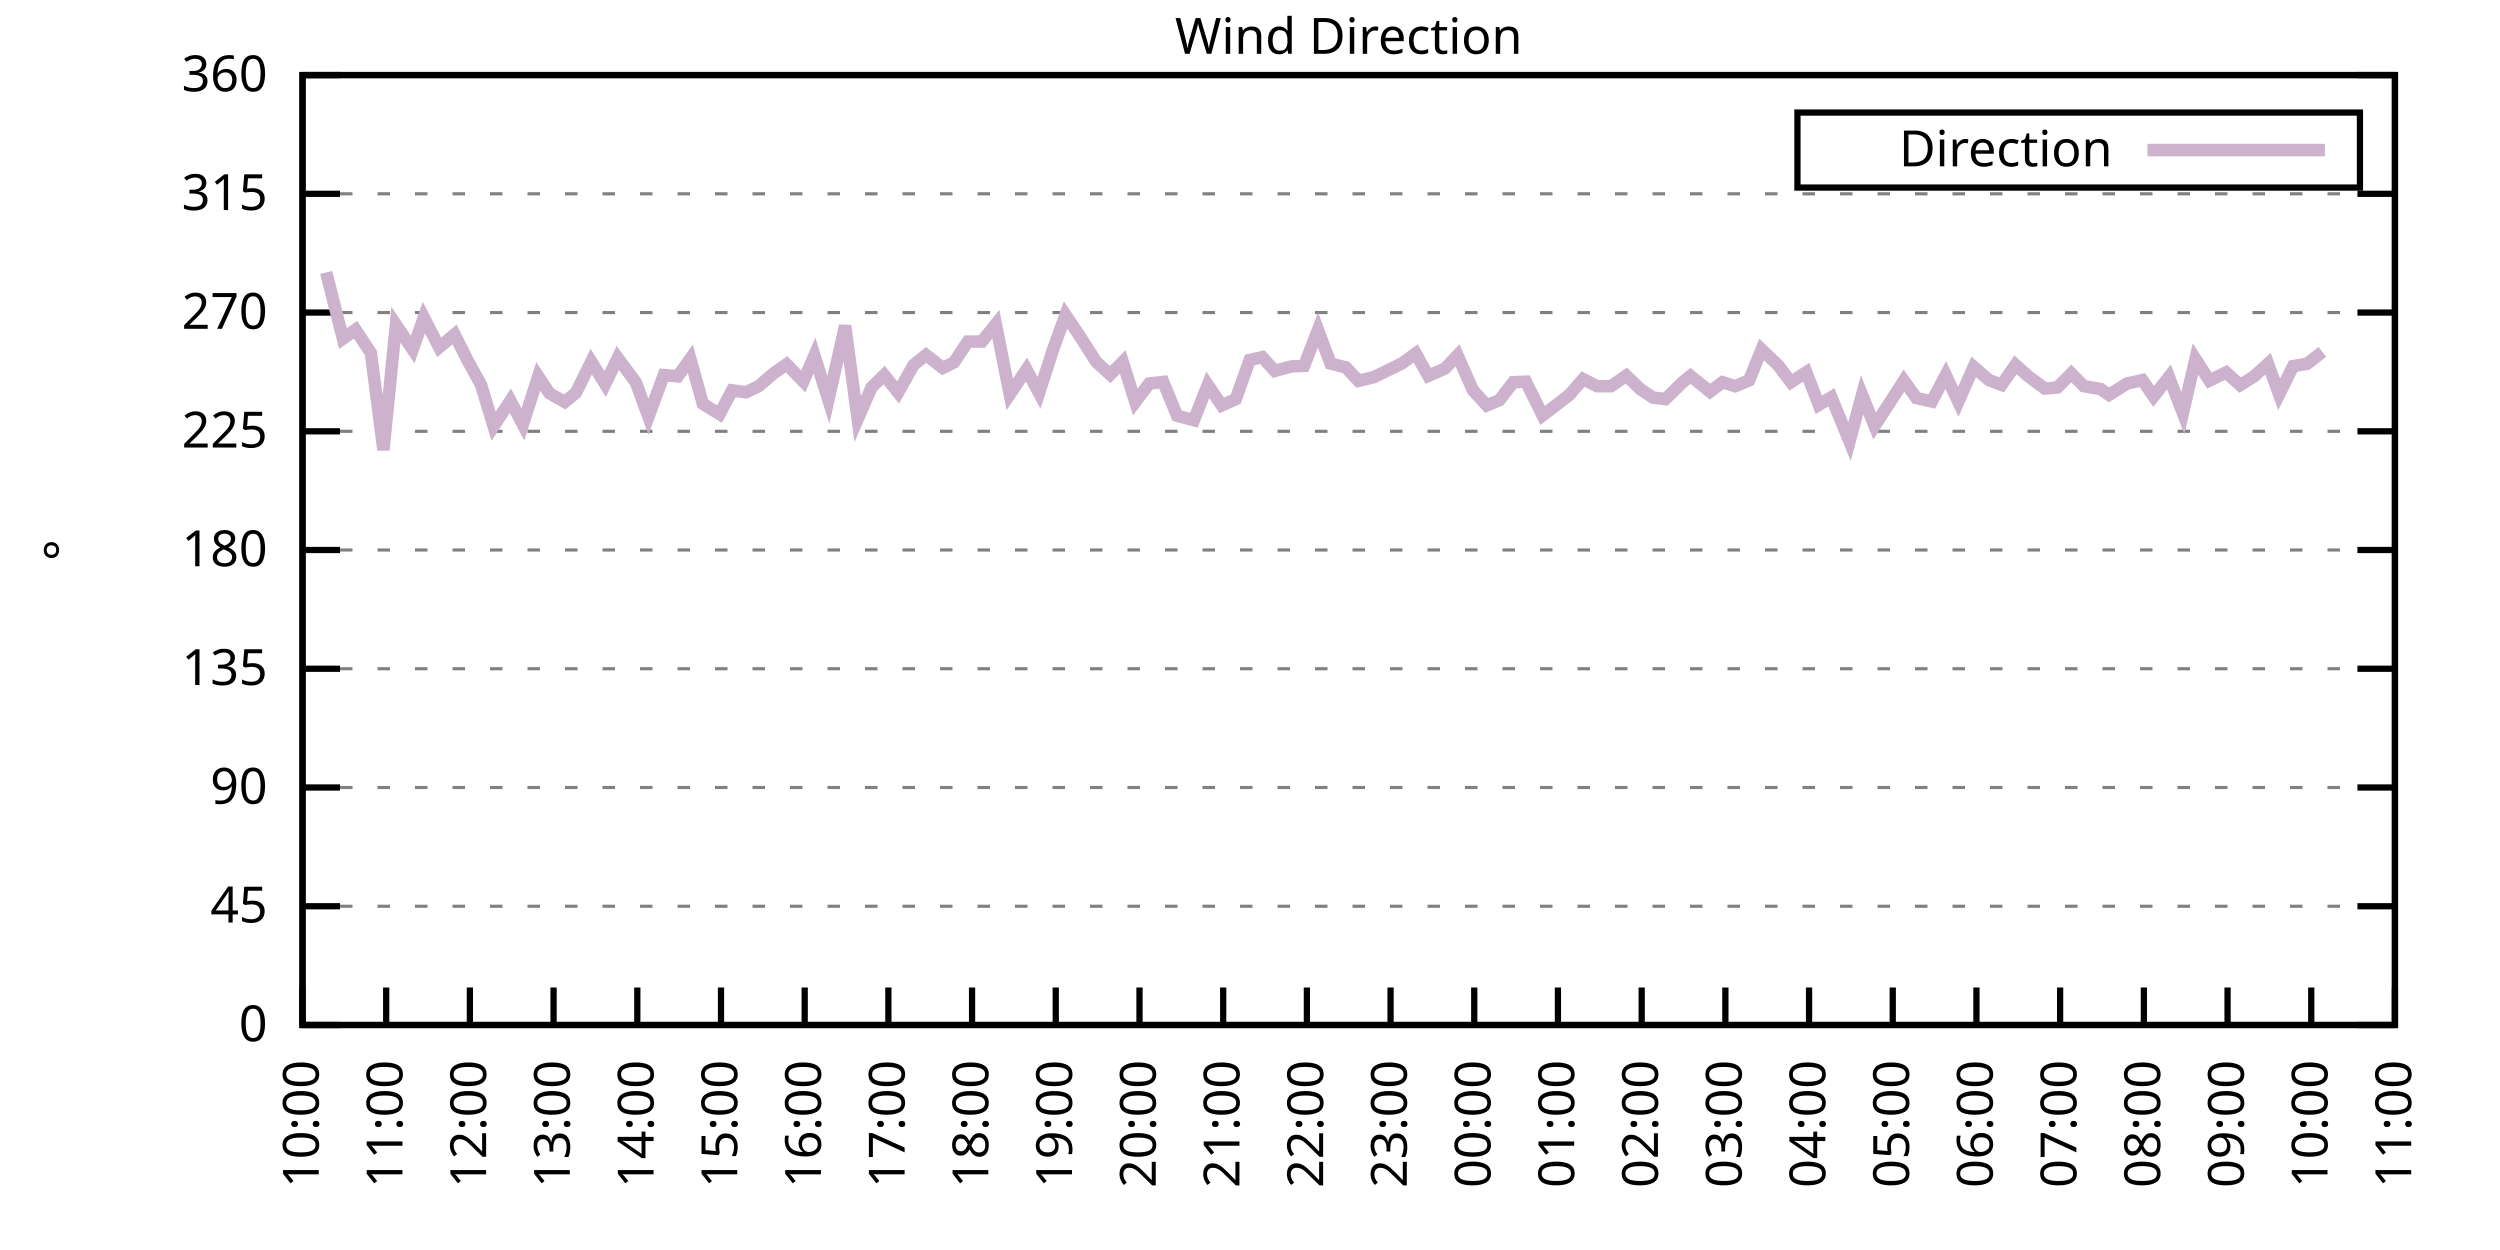
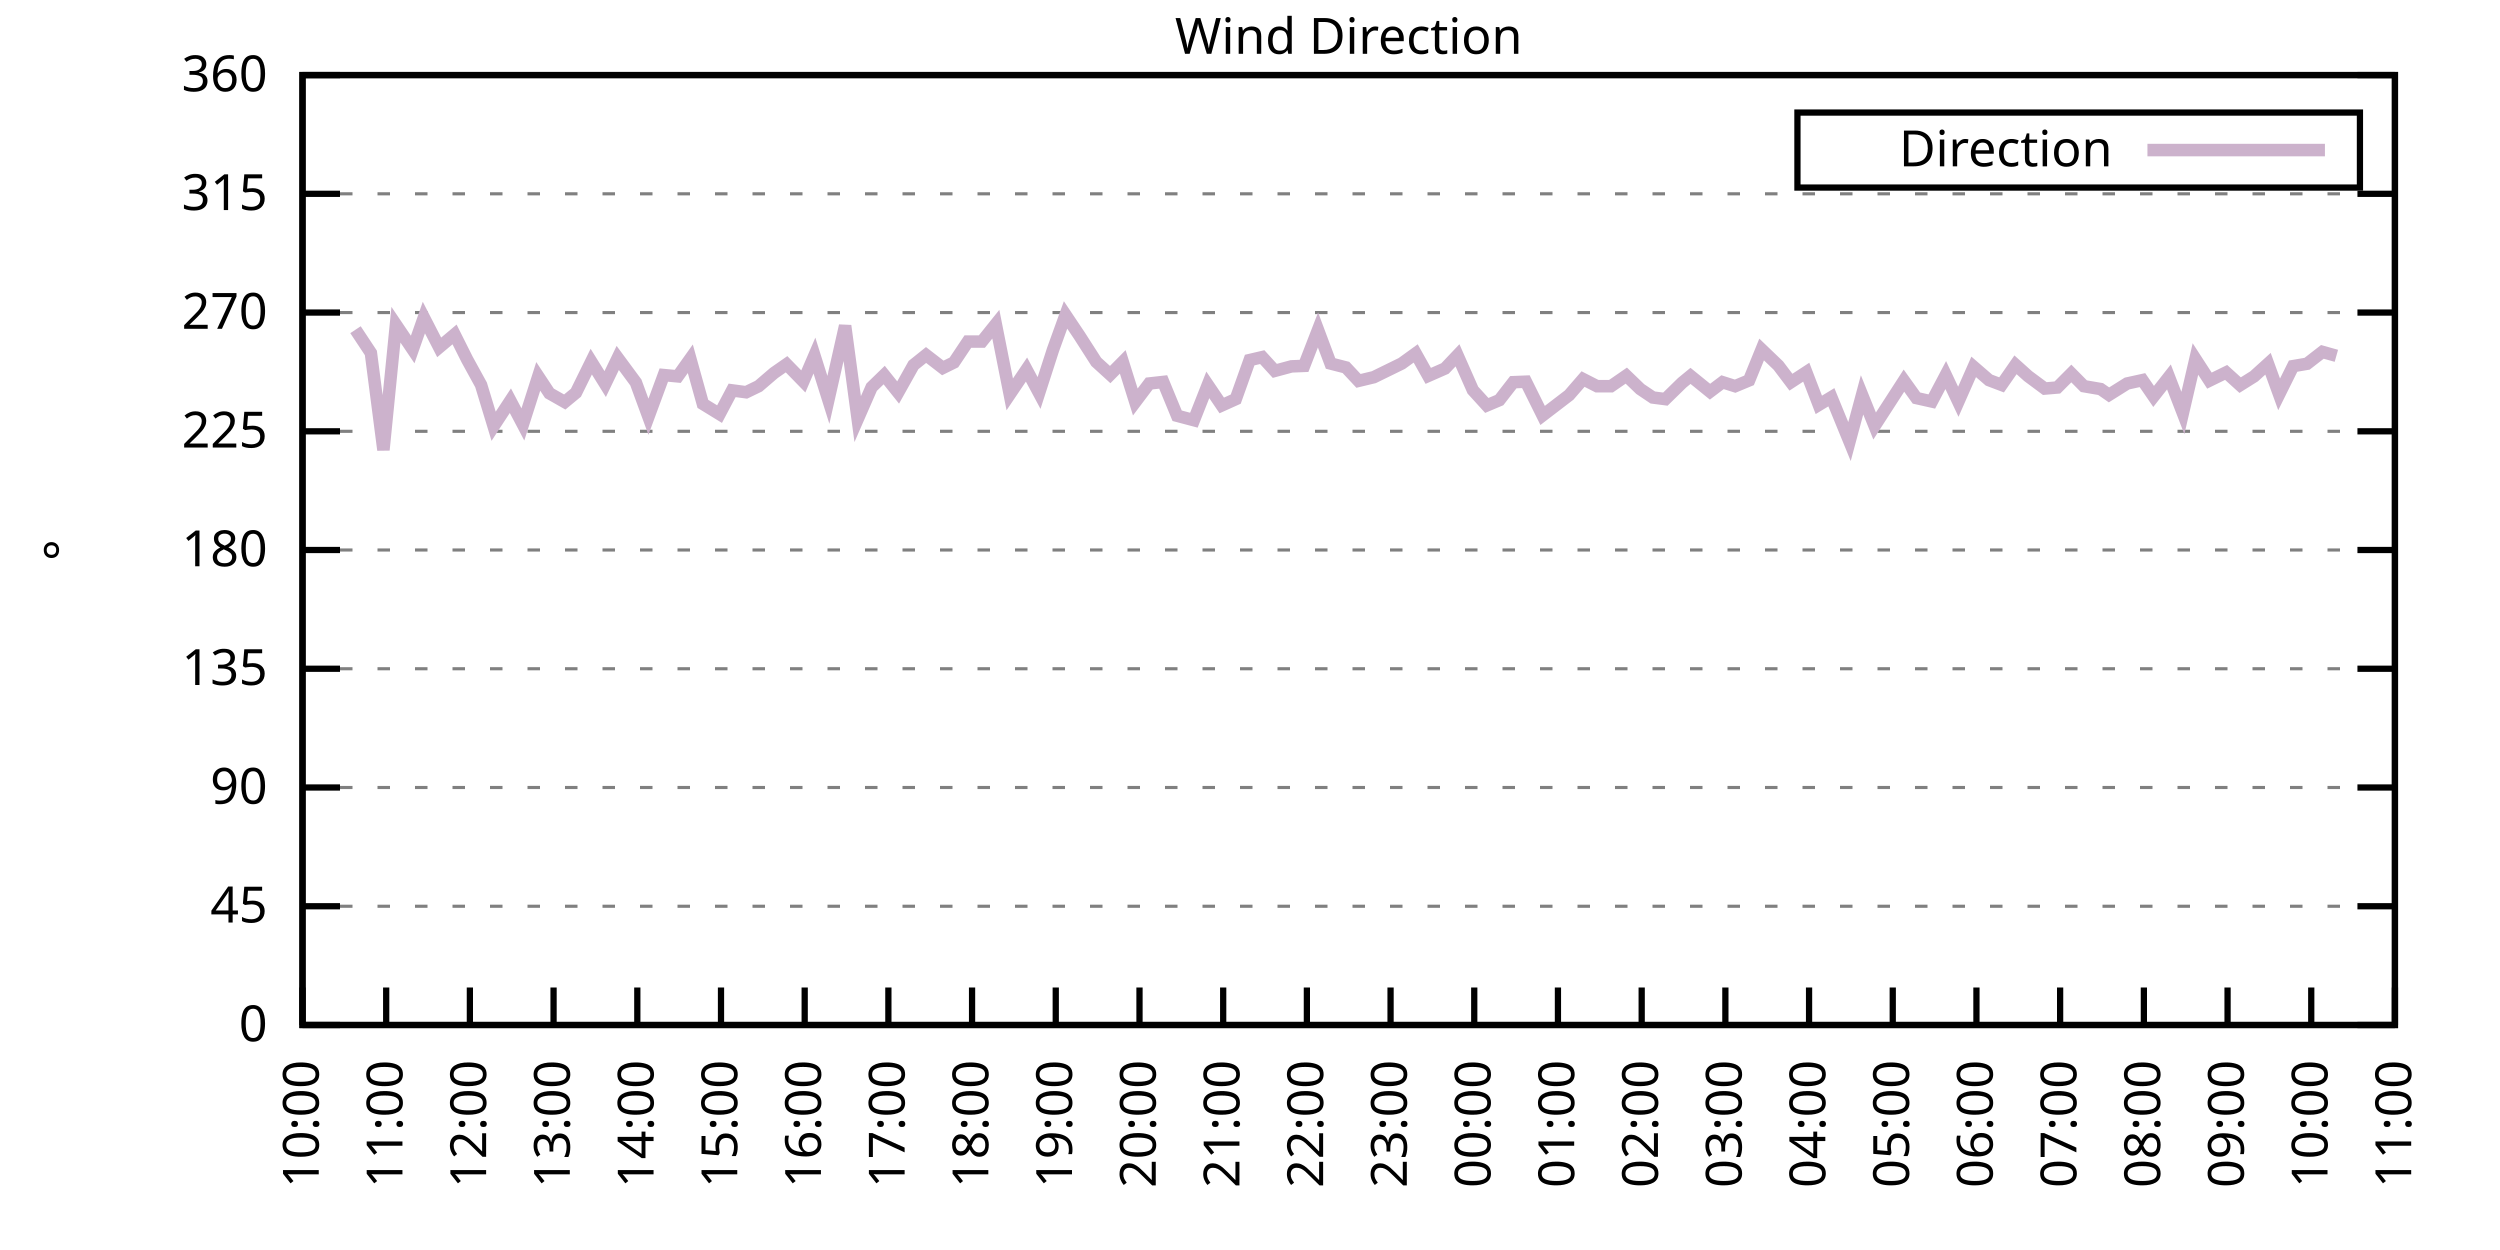
<svg xmlns="http://www.w3.org/2000/svg" xmlns:xlink="http://www.w3.org/1999/xlink" width="400" height="200" viewBox="0 0 400 200">
  <g id="gnuplot_canvas">
    <rect x="0" y="0" width="400" height="200" fill="none" />
    <defs>
      <circle id="gpDot" r="0.5" stroke-width="0.5" stroke="currentColor" />
      <path id="gpPt0" stroke-width="0.333" stroke="currentColor" d="M-1,0 h2 M0,-1 v2" />
      <path id="gpPt1" stroke-width="0.333" stroke="currentColor" d="M-1,-1 L1,1 M1,-1 L-1,1" />
      <path id="gpPt2" stroke-width="0.333" stroke="currentColor" d="M-1,0 L1,0 M0,-1 L0,1 M-1,-1 L1,1 M-1,1 L1,-1" />
      <rect id="gpPt3" stroke-width="0.333" stroke="currentColor" x="-1" y="-1" width="2" height="2" />
      <rect id="gpPt4" stroke-width="0.333" stroke="currentColor" fill="currentColor" x="-1" y="-1" width="2" height="2" />
      <circle id="gpPt5" stroke-width="0.333" stroke="currentColor" cx="0" cy="0" r="1" />
      <use xlink:href="#gpPt5" id="gpPt6" fill="currentColor" stroke="none" />
      <path id="gpPt7" stroke-width="0.333" stroke="currentColor" d="M0,-1.33 L-1.33,0.67 L1.33,0.67 z" />
      <use xlink:href="#gpPt7" id="gpPt8" fill="currentColor" stroke="none" />
      <use xlink:href="#gpPt7" id="gpPt9" stroke="currentColor" transform="rotate(180)" />
      <use xlink:href="#gpPt9" id="gpPt10" fill="currentColor" stroke="none" />
      <use xlink:href="#gpPt3" id="gpPt11" stroke="currentColor" transform="rotate(45)" />
      <use xlink:href="#gpPt11" id="gpPt12" fill="currentColor" stroke="none" />
      <path id="gpPt13" stroke-width="0.333" stroke="currentColor" d="M0,1.330 L1.265,0.411 L0.782,-1.067 L-0.782,-1.076 L-1.265,0.411 z" />
      <use xlink:href="#gpPt13" id="gpPt14" fill="currentColor" stroke="none" />
      <filter id="textbox" filterUnits="objectBoundingBox" x="0" y="0" height="1" width="1">
        <feFlood flood-color="white" flood-opacity="1" result="bgnd" />
        <feComposite in="SourceGraphic" in2="bgnd" operator="atop" />
      </filter>
      <filter id="greybox" filterUnits="objectBoundingBox" x="0" y="0" height="1" width="1">
        <feFlood flood-color="lightgrey" flood-opacity="1" result="grey" />
        <feComposite in="SourceGraphic" in2="grey" operator="atop" />
      </filter>
    </defs>
    <g fill="none" color="white" stroke="currentColor" stroke-width="1.00" stroke-linecap="butt" stroke-linejoin="miter">
</g>
    <g fill="none" color="black" stroke="currentColor" stroke-width="1.00" stroke-linecap="butt" stroke-linejoin="miter">
      <g stroke="none" shape-rendering="crispEdges">
        <polygon fill="rgb(255, 255, 255)" points="48.40,164.00 383.18,164.00 383.18,12.02 48.40,12.02 " />
      </g>
    </g>
    <g fill="none" color="black" stroke="currentColor" stroke-width="1.00" stroke-linecap="butt" stroke-linejoin="miter">
</g>
    <g fill="none" color="black" stroke="black" stroke-width="0.50" stroke-linecap="butt" stroke-linejoin="miter">
</g>
    <g fill="none" color="gray" stroke="currentColor" stroke-width="0.50" stroke-linecap="butt" stroke-linejoin="miter">
      <path stroke="gray" stroke-dasharray="2,4" class="gridline" d="M48.40,164.00 L383.19,164.00  " />
    </g>
    <g fill="none" color="gray" stroke="gray" stroke-width="1.00" stroke-linecap="butt" stroke-linejoin="miter">
</g>
    <g fill="none" color="black" stroke="currentColor" stroke-width="1.00" stroke-linecap="butt" stroke-linejoin="miter">
      <path stroke="black" d="M48.40,164.00 L54.40,164.00 M383.19,164.00 L377.19,164.00  " />
      <g transform="translate(42.80,166.60)" stroke="none" fill="black" font-family="Sans" font-size="8.00" text-anchor="end">
        <text>
          <tspan font-family="Sans"> 0</tspan>
        </text>
      </g>
    </g>
    <g fill="none" color="black" stroke="currentColor" stroke-width="1.00" stroke-linecap="butt" stroke-linejoin="miter">
</g>
    <g fill="none" color="black" stroke="black" stroke-width="0.50" stroke-linecap="butt" stroke-linejoin="miter">
</g>
    <g fill="none" color="gray" stroke="currentColor" stroke-width="0.50" stroke-linecap="butt" stroke-linejoin="miter">
      <path stroke="gray" stroke-dasharray="2,4" class="gridline" d="M48.40,145.00 L383.19,145.00  " />
    </g>
    <g fill="none" color="gray" stroke="gray" stroke-width="1.00" stroke-linecap="butt" stroke-linejoin="miter">
</g>
    <g fill="none" color="black" stroke="currentColor" stroke-width="1.00" stroke-linecap="butt" stroke-linejoin="miter">
      <path stroke="black" d="M48.40,145.00 L54.40,145.00 M383.19,145.00 L377.19,145.00  " />
      <g transform="translate(42.80,147.60)" stroke="none" fill="black" font-family="Sans" font-size="8.00" text-anchor="end">
        <text>
          <tspan font-family="Sans"> 45</tspan>
        </text>
      </g>
    </g>
    <g fill="none" color="black" stroke="currentColor" stroke-width="1.00" stroke-linecap="butt" stroke-linejoin="miter">
</g>
    <g fill="none" color="black" stroke="black" stroke-width="0.50" stroke-linecap="butt" stroke-linejoin="miter">
</g>
    <g fill="none" color="gray" stroke="currentColor" stroke-width="0.50" stroke-linecap="butt" stroke-linejoin="miter">
      <path stroke="gray" stroke-dasharray="2,4" class="gridline" d="M48.40,126.00 L383.19,126.00  " />
    </g>
    <g fill="none" color="gray" stroke="gray" stroke-width="1.00" stroke-linecap="butt" stroke-linejoin="miter">
</g>
    <g fill="none" color="black" stroke="currentColor" stroke-width="1.00" stroke-linecap="butt" stroke-linejoin="miter">
      <path stroke="black" d="M48.40,126.00 L54.40,126.00 M383.19,126.00 L377.19,126.00  " />
      <g transform="translate(42.80,128.60)" stroke="none" fill="black" font-family="Sans" font-size="8.00" text-anchor="end">
        <text>
          <tspan font-family="Sans"> 90</tspan>
        </text>
      </g>
    </g>
    <g fill="none" color="black" stroke="currentColor" stroke-width="1.00" stroke-linecap="butt" stroke-linejoin="miter">
</g>
    <g fill="none" color="black" stroke="black" stroke-width="0.50" stroke-linecap="butt" stroke-linejoin="miter">
</g>
    <g fill="none" color="gray" stroke="currentColor" stroke-width="0.50" stroke-linecap="butt" stroke-linejoin="miter">
      <path stroke="gray" stroke-dasharray="2,4" class="gridline" d="M48.40,107.00 L383.19,107.00  " />
    </g>
    <g fill="none" color="gray" stroke="gray" stroke-width="1.00" stroke-linecap="butt" stroke-linejoin="miter">
</g>
    <g fill="none" color="black" stroke="currentColor" stroke-width="1.00" stroke-linecap="butt" stroke-linejoin="miter">
      <path stroke="black" d="M48.40,107.00 L54.40,107.00 M383.19,107.00 L377.19,107.00  " />
      <g transform="translate(42.80,109.60)" stroke="none" fill="black" font-family="Sans" font-size="8.00" text-anchor="end">
        <text>
          <tspan font-family="Sans"> 135</tspan>
        </text>
      </g>
    </g>
    <g fill="none" color="black" stroke="currentColor" stroke-width="1.00" stroke-linecap="butt" stroke-linejoin="miter">
</g>
    <g fill="none" color="black" stroke="black" stroke-width="0.50" stroke-linecap="butt" stroke-linejoin="miter">
</g>
    <g fill="none" color="gray" stroke="currentColor" stroke-width="0.50" stroke-linecap="butt" stroke-linejoin="miter">
      <path stroke="gray" stroke-dasharray="2,4" class="gridline" d="M48.40,88.00 L383.19,88.00  " />
    </g>
    <g fill="none" color="gray" stroke="gray" stroke-width="1.00" stroke-linecap="butt" stroke-linejoin="miter">
</g>
    <g fill="none" color="black" stroke="currentColor" stroke-width="1.00" stroke-linecap="butt" stroke-linejoin="miter">
      <path stroke="black" d="M48.40,88.00 L54.40,88.00 M383.19,88.00 L377.19,88.00  " />
      <g transform="translate(42.80,90.60)" stroke="none" fill="black" font-family="Sans" font-size="8.00" text-anchor="end">
        <text>
          <tspan font-family="Sans"> 180</tspan>
        </text>
      </g>
    </g>
    <g fill="none" color="black" stroke="currentColor" stroke-width="1.00" stroke-linecap="butt" stroke-linejoin="miter">
</g>
    <g fill="none" color="black" stroke="black" stroke-width="0.50" stroke-linecap="butt" stroke-linejoin="miter">
</g>
    <g fill="none" color="gray" stroke="currentColor" stroke-width="0.50" stroke-linecap="butt" stroke-linejoin="miter">
      <path stroke="gray" stroke-dasharray="2,4" class="gridline" d="M48.40,69.01 L383.19,69.01  " />
    </g>
    <g fill="none" color="gray" stroke="gray" stroke-width="1.00" stroke-linecap="butt" stroke-linejoin="miter">
</g>
    <g fill="none" color="black" stroke="currentColor" stroke-width="1.00" stroke-linecap="butt" stroke-linejoin="miter">
      <path stroke="black" d="M48.40,69.01 L54.40,69.01 M383.19,69.01 L377.19,69.01  " />
      <g transform="translate(42.80,71.61)" stroke="none" fill="black" font-family="Sans" font-size="8.00" text-anchor="end">
        <text>
          <tspan font-family="Sans"> 225</tspan>
        </text>
      </g>
    </g>
    <g fill="none" color="black" stroke="currentColor" stroke-width="1.00" stroke-linecap="butt" stroke-linejoin="miter">
</g>
    <g fill="none" color="black" stroke="black" stroke-width="0.50" stroke-linecap="butt" stroke-linejoin="miter">
</g>
    <g fill="none" color="gray" stroke="currentColor" stroke-width="0.50" stroke-linecap="butt" stroke-linejoin="miter">
      <path stroke="gray" stroke-dasharray="2,4" class="gridline" d="M48.40,50.01 L383.19,50.01  " />
    </g>
    <g fill="none" color="gray" stroke="gray" stroke-width="1.00" stroke-linecap="butt" stroke-linejoin="miter">
</g>
    <g fill="none" color="black" stroke="currentColor" stroke-width="1.00" stroke-linecap="butt" stroke-linejoin="miter">
      <path stroke="black" d="M48.40,50.01 L54.40,50.01 M383.19,50.01 L377.19,50.01  " />
      <g transform="translate(42.80,52.61)" stroke="none" fill="black" font-family="Sans" font-size="8.00" text-anchor="end">
        <text>
          <tspan font-family="Sans"> 270</tspan>
        </text>
      </g>
    </g>
    <g fill="none" color="black" stroke="currentColor" stroke-width="1.00" stroke-linecap="butt" stroke-linejoin="miter">
</g>
    <g fill="none" color="black" stroke="black" stroke-width="0.50" stroke-linecap="butt" stroke-linejoin="miter">
</g>
    <g fill="none" color="gray" stroke="currentColor" stroke-width="0.50" stroke-linecap="butt" stroke-linejoin="miter">
      <path stroke="gray" stroke-dasharray="2,4" class="gridline" d="M48.40,31.01 L383.19,31.01  " />
    </g>
    <g fill="none" color="gray" stroke="gray" stroke-width="1.00" stroke-linecap="butt" stroke-linejoin="miter">
</g>
    <g fill="none" color="black" stroke="currentColor" stroke-width="1.00" stroke-linecap="butt" stroke-linejoin="miter">
      <path stroke="black" d="M48.40,31.01 L54.40,31.01 M383.19,31.01 L377.19,31.01  " />
      <g transform="translate(42.80,33.61)" stroke="none" fill="black" font-family="Sans" font-size="8.00" text-anchor="end">
        <text>
          <tspan font-family="Sans"> 315</tspan>
        </text>
      </g>
    </g>
    <g fill="none" color="black" stroke="currentColor" stroke-width="1.00" stroke-linecap="butt" stroke-linejoin="miter">
</g>
    <g fill="none" color="black" stroke="black" stroke-width="0.50" stroke-linecap="butt" stroke-linejoin="miter">
</g>
    <g fill="none" color="gray" stroke="currentColor" stroke-width="0.50" stroke-linecap="butt" stroke-linejoin="miter">
      <path stroke="gray" stroke-dasharray="2,4" class="gridline" d="M48.40,12.01 L383.19,12.01  " />
    </g>
    <g fill="none" color="gray" stroke="gray" stroke-width="1.00" stroke-linecap="butt" stroke-linejoin="miter">
</g>
    <g fill="none" color="black" stroke="currentColor" stroke-width="1.00" stroke-linecap="butt" stroke-linejoin="miter">
      <path stroke="black" d="M48.40,12.01 L54.40,12.01 M383.19,12.01 L377.19,12.01  " />
      <g transform="translate(42.80,14.61)" stroke="none" fill="black" font-family="Sans" font-size="8.00" text-anchor="end">
        <text>
          <tspan font-family="Sans"> 360</tspan>
        </text>
      </g>
    </g>
    <g fill="none" color="black" stroke="currentColor" stroke-width="1.00" stroke-linecap="butt" stroke-linejoin="miter">
      <path stroke="black" d="M48.40,164.00 L48.40,158.00  " />
      <g transform="translate(51.00,169.60) rotate(270.00)" stroke="none" fill="black" font-family="Sans" font-size="8.00" text-anchor="end">
        <text>
          <tspan font-family="Sans">10:00</tspan>
        </text>
      </g>
    </g>
    <g fill="none" color="black" stroke="currentColor" stroke-width="1.00" stroke-linecap="butt" stroke-linejoin="miter">
      <path stroke="black" d="M61.79,164.00 L61.79,158.00  " />
      <g transform="translate(64.39,169.60) rotate(270.00)" stroke="none" fill="black" font-family="Sans" font-size="8.00" text-anchor="end">
        <text>
          <tspan font-family="Sans">11:00</tspan>
        </text>
      </g>
    </g>
    <g fill="none" color="black" stroke="currentColor" stroke-width="1.00" stroke-linecap="butt" stroke-linejoin="miter">
      <path stroke="black" d="M75.18,164.00 L75.18,158.00  " />
      <g transform="translate(77.78,169.60) rotate(270.00)" stroke="none" fill="black" font-family="Sans" font-size="8.00" text-anchor="end">
        <text>
          <tspan font-family="Sans">12:00</tspan>
        </text>
      </g>
    </g>
    <g fill="none" color="black" stroke="currentColor" stroke-width="1.00" stroke-linecap="butt" stroke-linejoin="miter">
      <path stroke="black" d="M88.57,164.00 L88.57,158.00  " />
      <g transform="translate(91.17,169.60) rotate(270.00)" stroke="none" fill="black" font-family="Sans" font-size="8.00" text-anchor="end">
        <text>
          <tspan font-family="Sans">13:00</tspan>
        </text>
      </g>
    </g>
    <g fill="none" color="black" stroke="currentColor" stroke-width="1.00" stroke-linecap="butt" stroke-linejoin="miter">
      <path stroke="black" d="M101.97,164.00 L101.97,158.00  " />
      <g transform="translate(104.57,169.60) rotate(270.00)" stroke="none" fill="black" font-family="Sans" font-size="8.00" text-anchor="end">
        <text>
          <tspan font-family="Sans">14:00</tspan>
        </text>
      </g>
    </g>
    <g fill="none" color="black" stroke="currentColor" stroke-width="1.00" stroke-linecap="butt" stroke-linejoin="miter">
      <path stroke="black" d="M115.36,164.00 L115.36,158.00  " />
      <g transform="translate(117.96,169.60) rotate(270.00)" stroke="none" fill="black" font-family="Sans" font-size="8.00" text-anchor="end">
        <text>
          <tspan font-family="Sans">15:00</tspan>
        </text>
      </g>
    </g>
    <g fill="none" color="black" stroke="currentColor" stroke-width="1.00" stroke-linecap="butt" stroke-linejoin="miter">
      <path stroke="black" d="M128.75,164.00 L128.75,158.00  " />
      <g transform="translate(131.35,169.60) rotate(270.00)" stroke="none" fill="black" font-family="Sans" font-size="8.00" text-anchor="end">
        <text>
          <tspan font-family="Sans">16:00</tspan>
        </text>
      </g>
    </g>
    <g fill="none" color="black" stroke="currentColor" stroke-width="1.00" stroke-linecap="butt" stroke-linejoin="miter">
      <path stroke="black" d="M142.14,164.00 L142.14,158.00  " />
      <g transform="translate(144.74,169.60) rotate(270.00)" stroke="none" fill="black" font-family="Sans" font-size="8.00" text-anchor="end">
        <text>
          <tspan font-family="Sans">17:00</tspan>
        </text>
      </g>
    </g>
    <g fill="none" color="black" stroke="currentColor" stroke-width="1.00" stroke-linecap="butt" stroke-linejoin="miter">
      <path stroke="black" d="M155.53,164.00 L155.53,158.00  " />
      <g transform="translate(158.13,169.60) rotate(270.00)" stroke="none" fill="black" font-family="Sans" font-size="8.00" text-anchor="end">
        <text>
          <tspan font-family="Sans">18:00</tspan>
        </text>
      </g>
    </g>
    <g fill="none" color="black" stroke="currentColor" stroke-width="1.00" stroke-linecap="butt" stroke-linejoin="miter">
      <path stroke="black" d="M168.92,164.00 L168.92,158.00  " />
      <g transform="translate(171.52,169.60) rotate(270.00)" stroke="none" fill="black" font-family="Sans" font-size="8.00" text-anchor="end">
        <text>
          <tspan font-family="Sans">19:00</tspan>
        </text>
      </g>
    </g>
    <g fill="none" color="black" stroke="currentColor" stroke-width="1.00" stroke-linecap="butt" stroke-linejoin="miter">
      <path stroke="black" d="M182.32,164.00 L182.32,158.00  " />
      <g transform="translate(184.92,169.60) rotate(270.00)" stroke="none" fill="black" font-family="Sans" font-size="8.00" text-anchor="end">
        <text>
          <tspan font-family="Sans">20:00</tspan>
        </text>
      </g>
    </g>
    <g fill="none" color="black" stroke="currentColor" stroke-width="1.00" stroke-linecap="butt" stroke-linejoin="miter">
      <path stroke="black" d="M195.71,164.00 L195.71,158.00  " />
      <g transform="translate(198.31,169.60) rotate(270.00)" stroke="none" fill="black" font-family="Sans" font-size="8.00" text-anchor="end">
        <text>
          <tspan font-family="Sans">21:00</tspan>
        </text>
      </g>
    </g>
    <g fill="none" color="black" stroke="currentColor" stroke-width="1.00" stroke-linecap="butt" stroke-linejoin="miter">
      <path stroke="black" d="M209.10,164.00 L209.10,158.00  " />
      <g transform="translate(211.70,169.60) rotate(270.00)" stroke="none" fill="black" font-family="Sans" font-size="8.00" text-anchor="end">
        <text>
          <tspan font-family="Sans">22:00</tspan>
        </text>
      </g>
    </g>
    <g fill="none" color="black" stroke="currentColor" stroke-width="1.00" stroke-linecap="butt" stroke-linejoin="miter">
      <path stroke="black" d="M222.49,164.00 L222.49,158.00  " />
      <g transform="translate(225.09,169.60) rotate(270.00)" stroke="none" fill="black" font-family="Sans" font-size="8.00" text-anchor="end">
        <text>
          <tspan font-family="Sans">23:00</tspan>
        </text>
      </g>
    </g>
    <g fill="none" color="black" stroke="currentColor" stroke-width="1.00" stroke-linecap="butt" stroke-linejoin="miter">
      <path stroke="black" d="M235.88,164.00 L235.88,158.00  " />
      <g transform="translate(238.48,169.60) rotate(270.00)" stroke="none" fill="black" font-family="Sans" font-size="8.00" text-anchor="end">
        <text>
          <tspan font-family="Sans">00:00</tspan>
        </text>
      </g>
    </g>
    <g fill="none" color="black" stroke="currentColor" stroke-width="1.00" stroke-linecap="butt" stroke-linejoin="miter">
      <path stroke="black" d="M249.27,164.00 L249.27,158.00  " />
      <g transform="translate(251.87,169.60) rotate(270.00)" stroke="none" fill="black" font-family="Sans" font-size="8.00" text-anchor="end">
        <text>
          <tspan font-family="Sans">01:00</tspan>
        </text>
      </g>
    </g>
    <g fill="none" color="black" stroke="currentColor" stroke-width="1.00" stroke-linecap="butt" stroke-linejoin="miter">
      <path stroke="black" d="M262.67,164.00 L262.67,158.00  " />
      <g transform="translate(265.27,169.60) rotate(270.00)" stroke="none" fill="black" font-family="Sans" font-size="8.00" text-anchor="end">
        <text>
          <tspan font-family="Sans">02:00</tspan>
        </text>
      </g>
    </g>
    <g fill="none" color="black" stroke="currentColor" stroke-width="1.00" stroke-linecap="butt" stroke-linejoin="miter">
      <path stroke="black" d="M276.06,164.00 L276.06,158.00  " />
      <g transform="translate(278.66,169.60) rotate(270.00)" stroke="none" fill="black" font-family="Sans" font-size="8.00" text-anchor="end">
        <text>
          <tspan font-family="Sans">03:00</tspan>
        </text>
      </g>
    </g>
    <g fill="none" color="black" stroke="currentColor" stroke-width="1.00" stroke-linecap="butt" stroke-linejoin="miter">
      <path stroke="black" d="M289.45,164.00 L289.45,158.00  " />
      <g transform="translate(292.05,169.60) rotate(270.00)" stroke="none" fill="black" font-family="Sans" font-size="8.00" text-anchor="end">
        <text>
          <tspan font-family="Sans">04:00</tspan>
        </text>
      </g>
    </g>
    <g fill="none" color="black" stroke="currentColor" stroke-width="1.00" stroke-linecap="butt" stroke-linejoin="miter">
      <path stroke="black" d="M302.84,164.00 L302.84,158.00  " />
      <g transform="translate(305.44,169.60) rotate(270.00)" stroke="none" fill="black" font-family="Sans" font-size="8.00" text-anchor="end">
        <text>
          <tspan font-family="Sans">05:00</tspan>
        </text>
      </g>
    </g>
    <g fill="none" color="black" stroke="currentColor" stroke-width="1.00" stroke-linecap="butt" stroke-linejoin="miter">
      <path stroke="black" d="M316.23,164.00 L316.23,158.00  " />
      <g transform="translate(318.83,169.60) rotate(270.00)" stroke="none" fill="black" font-family="Sans" font-size="8.00" text-anchor="end">
        <text>
          <tspan font-family="Sans">06:00</tspan>
        </text>
      </g>
    </g>
    <g fill="none" color="black" stroke="currentColor" stroke-width="1.00" stroke-linecap="butt" stroke-linejoin="miter">
      <path stroke="black" d="M329.62,164.00 L329.62,158.00  " />
      <g transform="translate(332.22,169.60) rotate(270.00)" stroke="none" fill="black" font-family="Sans" font-size="8.00" text-anchor="end">
        <text>
          <tspan font-family="Sans">07:00</tspan>
        </text>
      </g>
    </g>
    <g fill="none" color="black" stroke="currentColor" stroke-width="1.00" stroke-linecap="butt" stroke-linejoin="miter">
      <path stroke="black" d="M343.02,164.00 L343.02,158.00  " />
      <g transform="translate(345.62,169.60) rotate(270.00)" stroke="none" fill="black" font-family="Sans" font-size="8.00" text-anchor="end">
        <text>
          <tspan font-family="Sans">08:00</tspan>
        </text>
      </g>
    </g>
    <g fill="none" color="black" stroke="currentColor" stroke-width="1.00" stroke-linecap="butt" stroke-linejoin="miter">
      <path stroke="black" d="M356.41,164.00 L356.41,158.00  " />
      <g transform="translate(359.01,169.60) rotate(270.00)" stroke="none" fill="black" font-family="Sans" font-size="8.00" text-anchor="end">
        <text>
          <tspan font-family="Sans">09:00</tspan>
        </text>
      </g>
    </g>
    <g fill="none" color="black" stroke="currentColor" stroke-width="1.00" stroke-linecap="butt" stroke-linejoin="miter">
      <path stroke="black" d="M369.80,164.00 L369.80,158.00  " />
      <g transform="translate(372.40,169.60) rotate(270.00)" stroke="none" fill="black" font-family="Sans" font-size="8.00" text-anchor="end">
        <text>
          <tspan font-family="Sans">10:00</tspan>
        </text>
      </g>
    </g>
    <g fill="none" color="black" stroke="currentColor" stroke-width="1.00" stroke-linecap="butt" stroke-linejoin="miter">
      <path stroke="black" d="M383.19,164.00 L383.19,158.00  " />
      <g transform="translate(385.79,169.60) rotate(270.00)" stroke="none" fill="black" font-family="Sans" font-size="8.00" text-anchor="end">
        <text>
          <tspan font-family="Sans">11:00</tspan>
        </text>
      </g>
    </g>
    <g fill="none" color="black" stroke="currentColor" stroke-width="1.00" stroke-linecap="butt" stroke-linejoin="miter">
</g>
    <g fill="none" color="black" stroke="currentColor" stroke-width="1.00" stroke-linecap="butt" stroke-linejoin="miter">
      <path stroke="black" d="M48.40,12.01 L48.40,164.00 L383.19,164.00 L383.19,12.01 L48.40,12.01 Z  " />
    </g>
    <g fill="none" color="black" stroke="currentColor" stroke-width="1.00" stroke-linecap="butt" stroke-linejoin="miter">
</g>
    <g fill="none" color="black" stroke="currentColor" stroke-width="1.00" stroke-linecap="butt" stroke-linejoin="miter">
      <path stroke="black" d="M287.59,30.01 L287.59,18.01 L377.59,18.01 L377.59,30.01 L287.59,30.01 Z  " />
    </g>
    <g id="Wind_direction_plot_1">
      <g fill="none" color="white" stroke="black" stroke-width="2.00" stroke-linecap="butt" stroke-linejoin="miter">
</g>
      <g fill="none" color="black" stroke="currentColor" stroke-width="2.00" stroke-linecap="butt" stroke-linejoin="miter">
        <g transform="translate(337.99,26.61)" stroke="none" fill="black" font-family="Sans" font-size="8.00" text-anchor="end">
          <text>
            <tspan font-family="Sans">Direction</tspan>
          </text>
        </g>
      </g>
      <g fill="none" color="black" stroke="currentColor" stroke-width="2.00" stroke-linecap="butt" stroke-linejoin="miter">
-         <path stroke="rgb(204, 178, 204)" d="M343.59,24.01 L371.99,24.01 M52.19,43.59 L54.87,54.19 L56.88,52.75 L59.34,56.47 L61.35,72.00 L63.35,51.95   L66.03,55.92 L67.82,50.81 L70.27,55.58 L72.73,53.51 L74.74,57.52 L76.97,61.58 L78.98,68.20 L81.66,64.11   L83.66,67.91 L86.12,60.22 L87.91,62.93 L90.36,64.32 L92.15,62.84 L94.60,57.86 L96.83,61.45 L98.84,57.27   L101.74,61.20 L103.75,66.68 L106.21,60.01 L108.44,60.22 L110.45,57.40 L112.46,64.62 L115.13,66.26 L117.14,62.46   L119.38,62.76 L121.38,61.79 L123.84,59.68 L125.85,58.28 L128.53,61.03 L130.31,56.89 L132.54,63.98 L135.22,52.12   L137.23,67.06 L139.46,61.96 L141.47,60.01 L143.70,62.80 L146.16,58.41 L148.17,56.80 L150.85,58.87 L152.63,57.99   L154.86,54.65 L157.10,54.65 L159.33,51.87 L161.56,63.10 L164.24,59.13 L166.25,62.88 L168.48,55.96 L170.49,50.39   L172.72,53.72 L175.40,57.90 L177.63,59.93 L179.64,57.90 L181.65,64.32 L183.88,61.36 L186.11,61.11 L188.34,66.52   L191.02,67.23 L193.25,61.58 L195.48,64.87 L197.72,63.86 L199.95,57.61 L201.96,57.14 L203.97,59.34 L206.64,58.62   L208.65,58.54 L210.88,52.79 L212.89,58.16 L215.35,58.79 L217.36,60.94 L219.81,60.35 L224.28,58.16 L226.51,56.55   L228.52,60.14 L231.20,58.96 L233.20,56.85 L235.66,62.42 L237.89,64.87 L239.90,64.02 L242.13,61.15 L244.14,61.07   L246.82,66.47 L251.06,63.22 L253.29,60.65 L255.52,61.79 L257.76,61.79 L260.21,60.10 L262.44,62.25 L264.45,63.60   L266.46,63.86 L269.14,61.24 L270.48,60.14 L273.60,62.67 L275.61,61.15 L277.62,61.79 L279.85,60.86 L281.86,55.92   L284.54,58.49 L286.55,61.15 L289.00,59.55 L291.01,64.78 L293.02,63.56 L295.92,70.65 L297.93,63.18 L299.94,68.16   L304.63,60.90 L306.63,63.69 L309.09,64.24 L311.32,60.01 L313.33,64.28 L315.79,58.70 L318.24,60.82 L320.25,61.58   L322.48,58.37 L324.49,60.18 L327.17,62.17 L329.18,62.00 L331.41,59.76 L333.42,61.79 L336.10,62.25 L337.44,63.18   L340.34,61.36 L342.79,60.82 L344.58,63.43 L347.03,60.31 L349.26,66.09 L351.27,57.44 L353.51,60.90 L356.18,59.59   L358.42,61.62 L360.65,60.22 L362.88,58.20 L364.66,63.10 L366.90,58.58 L369.13,58.20 L371.58,56.30  " />
+         <path stroke="rgb(204, 178, 204)" d="M343.59,24.01 L371.99,24.01 M56.88,52.75 L59.34,56.47 L61.35,72.00 L63.35,51.95 L66.03,55.92 L67.82,50.81   L70.27,55.58 L72.73,53.51 L74.74,57.52 L76.97,61.58 L78.98,68.20 L81.66,64.11 L83.66,67.91 L86.12,60.22   L87.91,62.93 L90.36,64.32 L92.15,62.84 L94.60,57.86 L96.83,61.45 L98.84,57.27 L101.74,61.20 L103.75,66.68   L106.21,60.01 L108.44,60.22 L110.45,57.40 L112.46,64.62 L115.13,66.26 L117.14,62.46 L119.38,62.76 L121.38,61.79   L123.84,59.68 L125.85,58.28 L128.53,61.03 L130.31,56.89 L132.54,63.98 L135.22,52.12 L137.23,67.06 L139.46,61.96   L141.47,60.01 L143.70,62.80 L146.16,58.41 L148.17,56.80 L150.85,58.87 L152.63,57.99 L154.86,54.65 L157.10,54.65   L159.33,51.87 L161.56,63.10 L164.24,59.13 L166.25,62.88 L168.48,55.96 L170.49,50.39 L172.72,53.72 L175.40,57.90   L177.63,59.93 L179.64,57.90 L181.65,64.32 L183.88,61.36 L186.11,61.11 L188.34,66.52 L191.02,67.23 L193.25,61.58   L195.48,64.87 L197.72,63.86 L199.95,57.61 L201.96,57.14 L203.97,59.34 L206.64,58.62 L208.65,58.54 L210.88,52.79   L212.89,58.16 L215.35,58.79 L217.36,60.94 L219.81,60.35 L224.28,58.16 L226.51,56.55 L228.52,60.14 L231.20,58.96   L233.20,56.85 L235.66,62.42 L237.89,64.87 L239.90,64.02 L242.13,61.15 L244.14,61.07 L246.82,66.47 L251.06,63.22   L253.29,60.65 L255.52,61.79 L257.76,61.79 L260.21,60.10 L262.44,62.25 L264.45,63.60 L266.46,63.86 L269.14,61.24   L270.48,60.14 L273.60,62.67 L275.61,61.15 L277.62,61.79 L279.85,60.86 L281.86,55.92 L284.54,58.49 L286.55,61.15   L289.00,59.55 L291.01,64.78 L293.02,63.56 L295.92,70.65 L297.93,63.18 L299.94,68.16 L304.63,60.90 L306.63,63.69   L309.09,64.24 L311.32,60.01 L313.33,64.28 L315.79,58.70 L318.24,60.82 L320.25,61.58 L322.48,58.37 L324.49,60.18   L327.17,62.17 L329.18,62.00 L331.41,59.76 L333.42,61.79 L336.10,62.25 L337.44,63.18 L340.34,61.36 L342.79,60.82   L344.58,63.43 L347.03,60.31 L349.26,66.09 L351.27,57.44 L353.51,60.90 L356.18,59.59 L358.42,61.62 L360.65,60.22   L362.88,58.20 L364.66,63.10 L366.90,58.58 L369.13,58.20 L371.58,56.30 L373.82,56.93  " />
      </g>
    </g>
    <g fill="none" color="black" stroke="currentColor" stroke-width="2.00" stroke-linecap="butt" stroke-linejoin="miter">
</g>
    <g fill="none" color="black" stroke="black" stroke-width="1.00" stroke-linecap="butt" stroke-linejoin="miter">
</g>
    <g fill="none" color="black" stroke="currentColor" stroke-width="1.00" stroke-linecap="butt" stroke-linejoin="miter">
      <path stroke="black" d="M48.40,12.01 L48.40,164.00 L383.19,164.00 L383.19,12.01 L48.40,12.01 Z  " />
      <g transform="translate(12.80,88.01) rotate(270.00)" stroke="none" fill="black" font-family="Sans" font-size="8.00" text-anchor="middle">
        <text>
          <tspan font-family="Sans">°</tspan>
        </text>
      </g>
    </g>
    <g fill="none" color="black" stroke="currentColor" stroke-width="1.00" stroke-linecap="butt" stroke-linejoin="miter">
</g>
    <g fill="none" color="black" stroke="currentColor" stroke-width="1.00" stroke-linecap="butt" stroke-linejoin="miter">
      <g transform="translate(215.79,8.61)" stroke="none" fill="black" font-family="Sans" font-size="8.00" text-anchor="middle">
        <text>
          <tspan font-family="Sans">Wind Direction</tspan>
        </text>
      </g>
    </g>
    <g fill="none" color="black" stroke="currentColor" stroke-width="1.00" stroke-linecap="butt" stroke-linejoin="miter">
</g>
  </g>
</svg>
